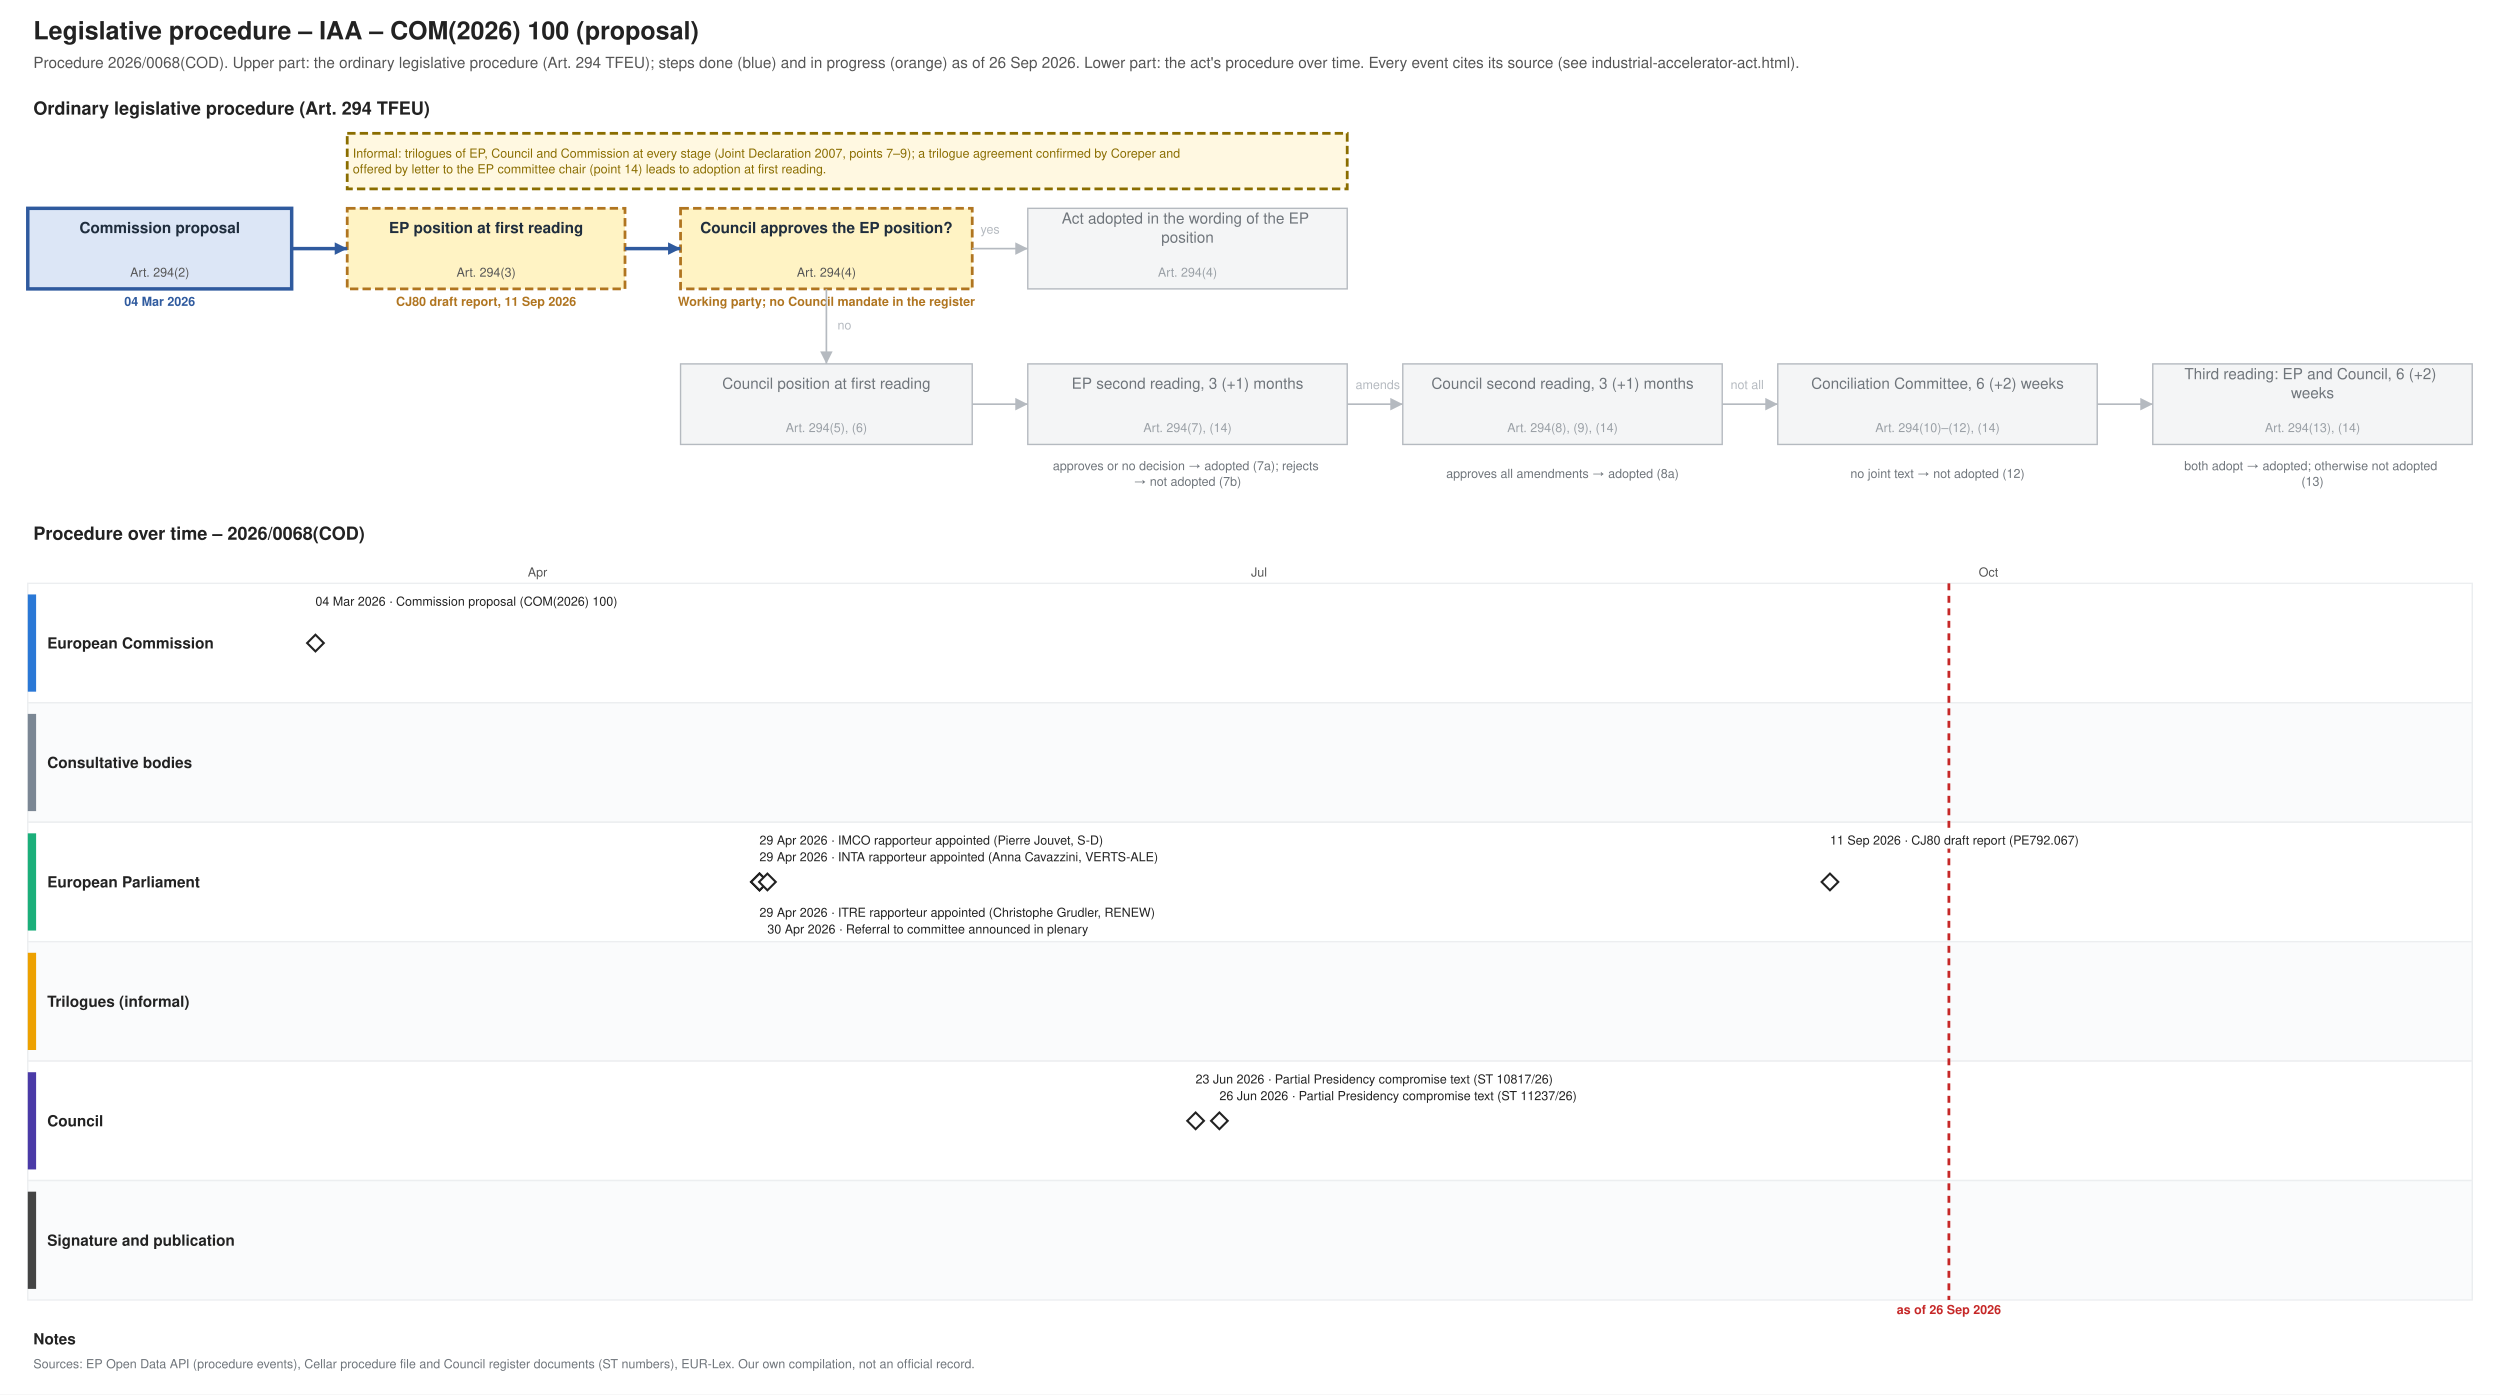
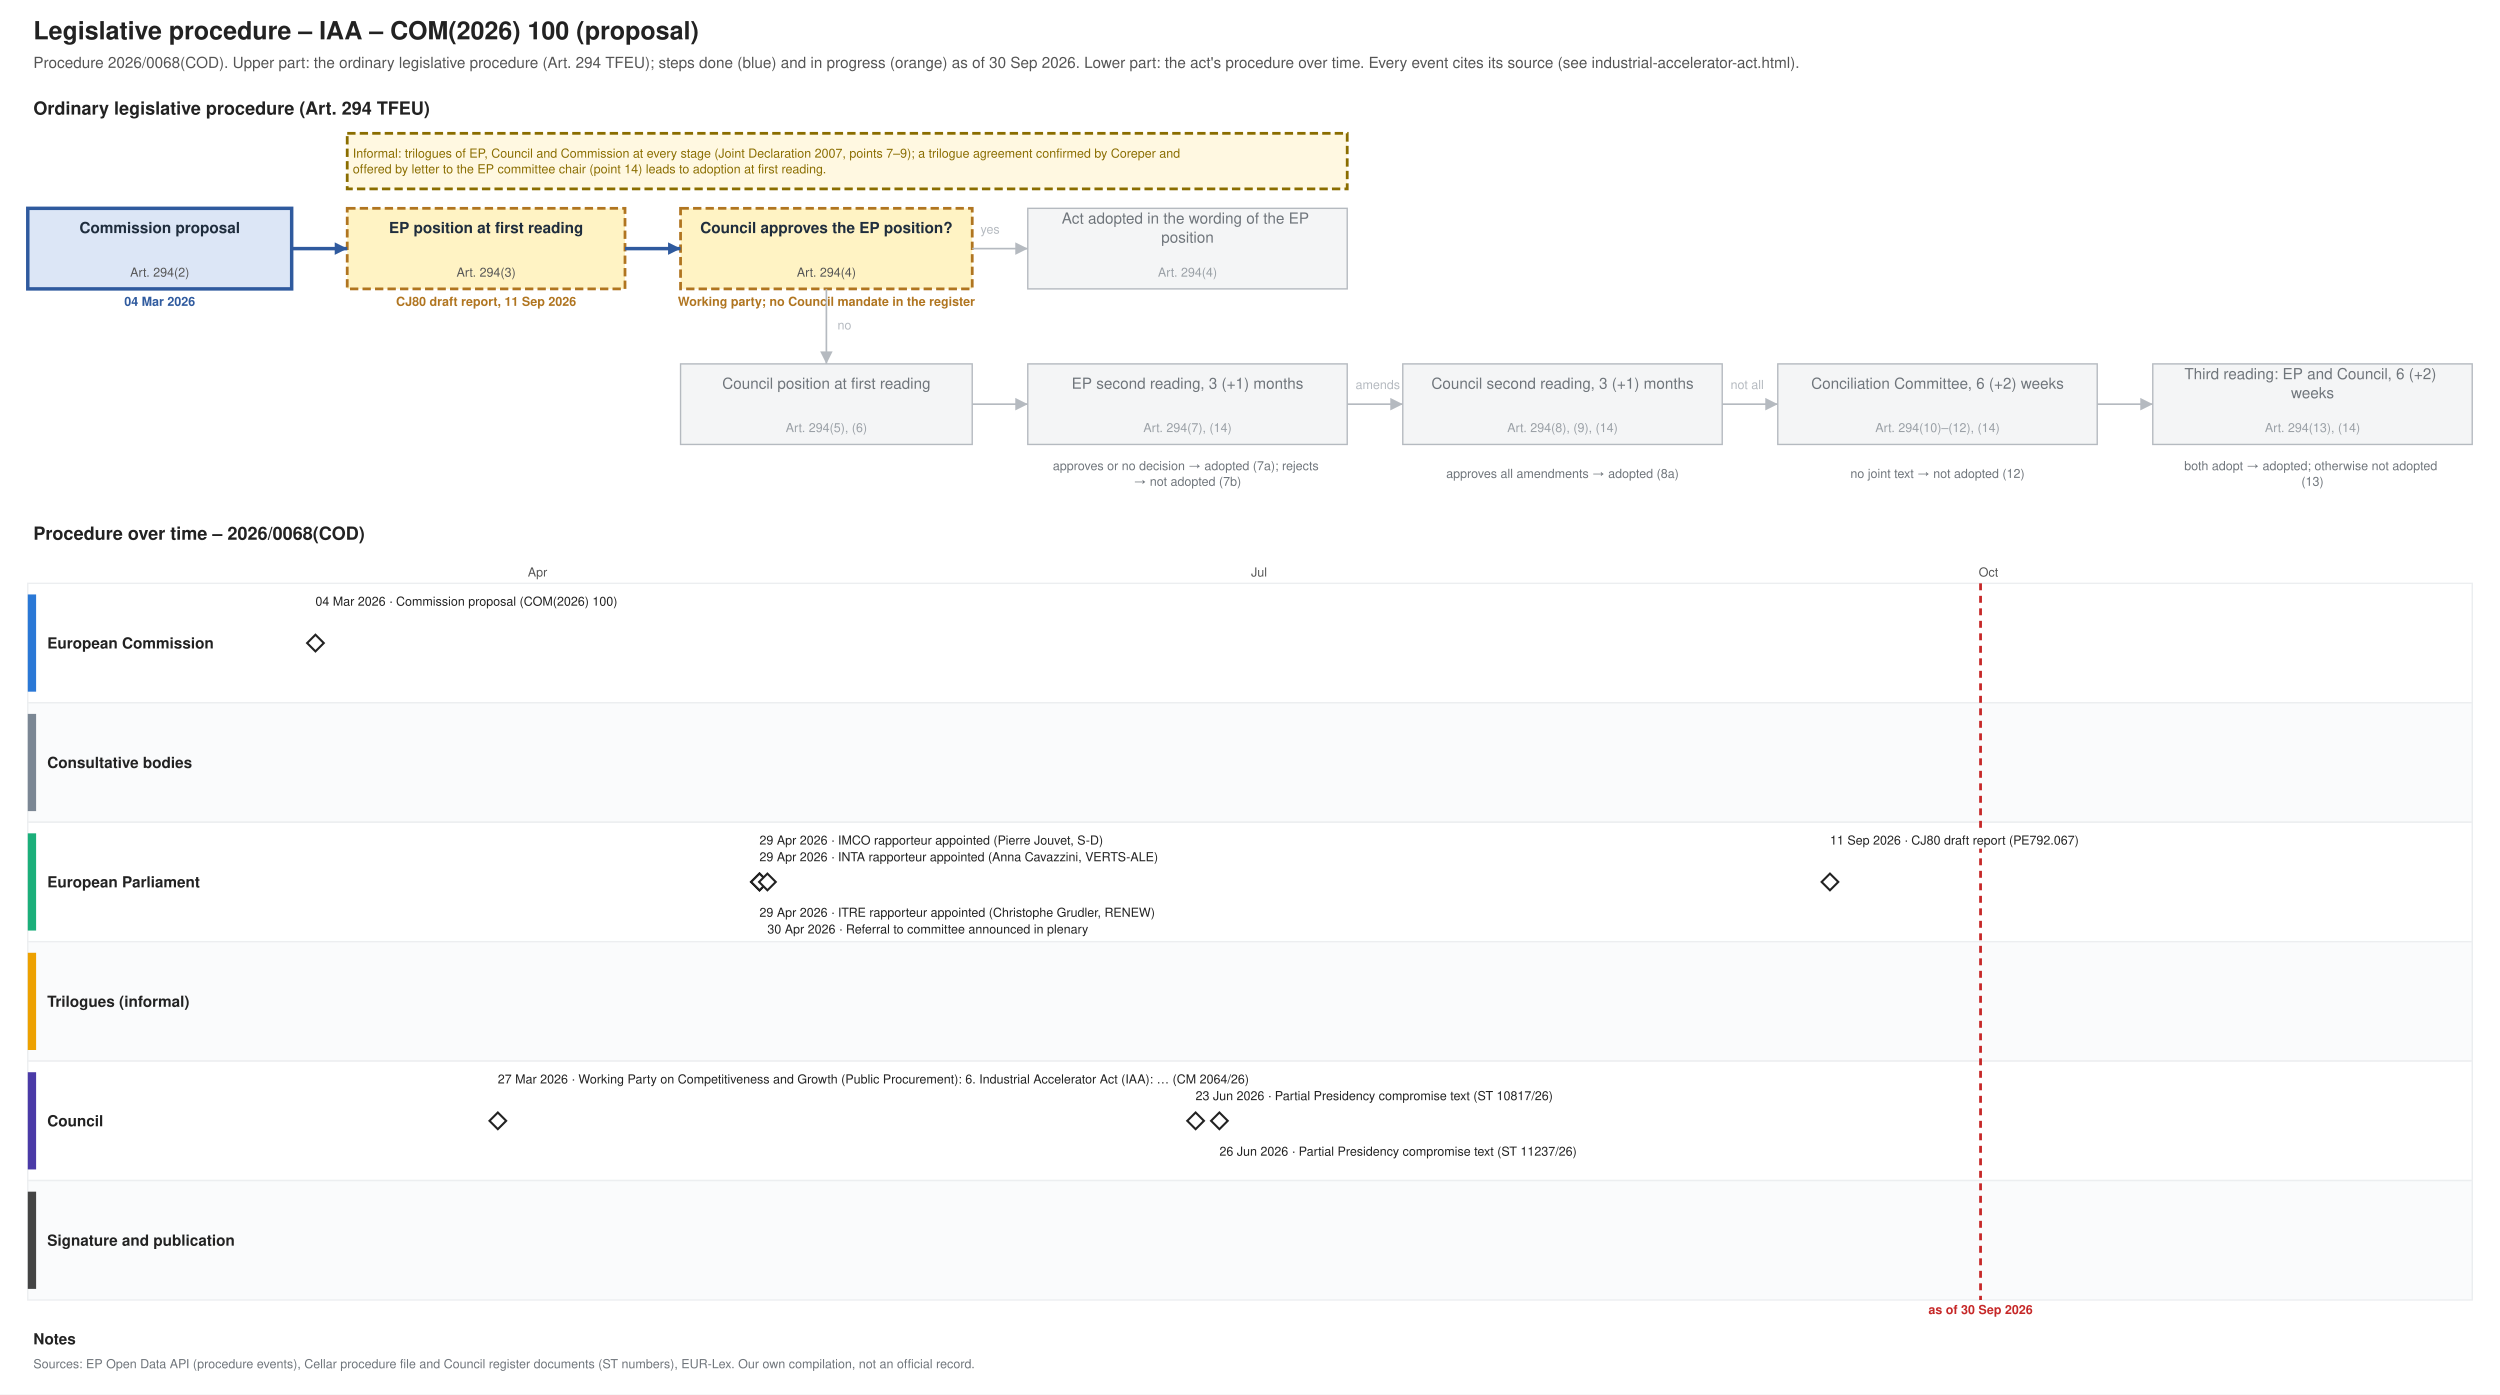
<svg xmlns="http://www.w3.org/2000/svg" xmlns:xlink="http://www.w3.org/1999/xlink" width="1800" height="1004" viewBox="0 0 1800 1004" font-family="Helvetica, Arial, sans-serif">
  <rect width="1800" height="1004" fill="#ffffff" />
  <text font-size="18" fill="#222222" text-anchor="start" font-weight="bold">
    <tspan x="24.0" y="28.3">Legislative procedure – IAA – COM(2026) 100 (proposal)</tspan>
  </text>
  <text font-size="11" fill="#555555" text-anchor="start">
-     <tspan x="24.0" y="48.9">Procedure 2026/0068(COD). Upper part: the ordinary legislative procedure (Art. 294 TFEU); steps done (blue) and in progress (orange) as of 26 Sep 2026. Lower part: the act's procedure over time. Every event cites its source (see industrial-accelerator-act.html).</tspan>
+     <tspan x="24.0" y="48.9">Procedure 2026/0068(COD). Upper part: the ordinary legislative procedure (Art. 294 TFEU); steps done (blue) and in progress (orange) as of 30 Sep 2026. Lower part: the act's procedure over time. Every event cites its source (see industrial-accelerator-act.html).</tspan>
  </text>
  <text font-size="13" fill="#222222" text-anchor="start" font-weight="bold">
    <tspan x="24.0" y="82.5">Ordinary legislative procedure (Art. 294 TFEU)</tspan>
  </text>
  <rect x="20.0" y="150.0" width="190.0" height="58.0" fill="#dce6f6" stroke="#2f5a9e" stroke-width="2.5" />
  <text font-size="11" fill="#1f2d3d" text-anchor="middle" font-weight="bold">
    <tspan x="115.0" y="167.8">Commission proposal</tspan>
  </text>
  <text font-size="9" fill="#555555" text-anchor="middle">
    <tspan x="115.0" y="199.2">Art. 294(2)</tspan>
  </text>
  <text font-size="9" fill="#2f5a9e" text-anchor="middle" font-weight="bold">
    <tspan x="115.0" y="220.2">04 Mar 2026</tspan>
  </text>
  <rect x="250.0" y="150.0" width="200.0" height="58.0" fill="#fff3c4" stroke="#b07520" stroke-dasharray="6 3" stroke-width="2" />
  <text font-size="11" fill="#1f2d3d" text-anchor="middle" font-weight="bold">
    <tspan x="350.0" y="167.8">EP position at first reading</tspan>
  </text>
  <text font-size="9" fill="#555555" text-anchor="middle">
    <tspan x="350.0" y="199.2">Art. 294(3)</tspan>
  </text>
  <text font-size="9" fill="#b07520" text-anchor="middle" font-weight="bold">
    <tspan x="350.0" y="220.2">CJ80 draft report, 11 Sep 2026</tspan>
  </text>
  <rect x="490.0" y="150.0" width="210.0" height="58.0" fill="#fff3c4" stroke="#b07520" stroke-dasharray="6 3" stroke-width="2" />
  <text font-size="11" fill="#1f2d3d" text-anchor="middle" font-weight="bold">
    <tspan x="595.0" y="167.8">Council approves the EP position?</tspan>
  </text>
  <text font-size="9" fill="#555555" text-anchor="middle">
    <tspan x="595.0" y="199.2">Art. 294(4)</tspan>
  </text>
  <text font-size="9" fill="#b07520" text-anchor="middle" font-weight="bold">
    <tspan x="595.0" y="220.2">Working party; no Council mandate in the register</tspan>
  </text>
  <rect x="740.0" y="150.0" width="230.0" height="58.0" fill="#f4f5f6" stroke="#b5bac0" stroke-width="1" />
  <text font-size="11" fill="#6f757b" text-anchor="middle">
    <tspan x="855.0" y="161.0">Act adopted in the wording of the EP</tspan>
    <tspan x="855.0" y="174.7">position</tspan>
  </text>
  <text font-size="9" fill="#9aa0a6" text-anchor="middle">
    <tspan x="855.0" y="199.2">Art. 294(4)</tspan>
  </text>
  <rect x="490.0" y="262.0" width="210.0" height="58.0" fill="#f4f5f6" stroke="#b5bac0" stroke-width="1" />
  <text font-size="11" fill="#6f757b" text-anchor="middle">
    <tspan x="595.0" y="279.9">Council position at first reading</tspan>
  </text>
  <text font-size="9" fill="#9aa0a6" text-anchor="middle">
    <tspan x="595.0" y="311.1">Art. 294(5), (6)</tspan>
  </text>
  <rect x="740.0" y="262.0" width="230.0" height="58.0" fill="#f4f5f6" stroke="#b5bac0" stroke-width="1" />
  <text font-size="11" fill="#6f757b" text-anchor="middle">
    <tspan x="855.0" y="279.9">EP second reading, 3 (+1) months</tspan>
  </text>
  <text font-size="9" fill="#9aa0a6" text-anchor="middle">
    <tspan x="855.0" y="311.1">Art. 294(7), (14)</tspan>
  </text>
  <rect x="1010.0" y="262.0" width="230.0" height="58.0" fill="#f4f5f6" stroke="#b5bac0" stroke-width="1" />
  <text font-size="11" fill="#6f757b" text-anchor="middle">
    <tspan x="1125.0" y="279.9">Council second reading, 3 (+1) months</tspan>
  </text>
  <text font-size="9" fill="#9aa0a6" text-anchor="middle">
    <tspan x="1125.0" y="311.1">Art. 294(8), (9), (14)</tspan>
  </text>
  <rect x="1280.0" y="262.0" width="230.0" height="58.0" fill="#f4f5f6" stroke="#b5bac0" stroke-width="1" />
  <text font-size="11" fill="#6f757b" text-anchor="middle">
    <tspan x="1395.0" y="279.9">Conciliation Committee, 6 (+2) weeks</tspan>
  </text>
  <text font-size="9" fill="#9aa0a6" text-anchor="middle">
    <tspan x="1395.0" y="311.1">Art. 294(10)–(12), (14)</tspan>
  </text>
  <rect x="1550.0" y="262.0" width="230.0" height="58.0" fill="#f4f5f6" stroke="#b5bac0" stroke-width="1" />
  <text font-size="11" fill="#6f757b" text-anchor="middle">
    <tspan x="1665.0" y="273.0">Third reading: EP and Council, 6 (+2)</tspan>
    <tspan x="1665.0" y="286.7">weeks</tspan>
  </text>
  <text font-size="9" fill="#9aa0a6" text-anchor="middle">
    <tspan x="1665.0" y="311.1">Art. 294(13), (14)</tspan>
  </text>
  <text font-size="9" fill="#6f757b" text-anchor="middle">
    <tspan x="855.0" y="338.5">approves or no decision → adopted (7a); rejects</tspan>
    <tspan x="855.0" y="349.8">→ not adopted (7b)</tspan>
  </text>
  <text font-size="9" fill="#6f757b" text-anchor="middle">
    <tspan x="1125.0" y="344.1">approves all amendments → adopted (8a)</tspan>
  </text>
  <text font-size="9" fill="#6f757b" text-anchor="middle">
    <tspan x="1395.0" y="344.1">no joint text → not adopted (12)</tspan>
  </text>
  <text font-size="9" fill="#6f757b" text-anchor="middle">
    <tspan x="1665.0" y="338.5">both adopt → adopted; otherwise not adopted</tspan>
    <tspan x="1665.0" y="349.8">(13)</tspan>
  </text>
  <polyline points="210.0,179.0 250.0,179.0" fill="none" stroke="#2f5a9e" stroke-width="2.5" />
  <polygon points="250.0,179.0 241.0,183.5 241.0,174.5" fill="#2f5a9e" />
  <polyline points="450.0,179.0 490.0,179.0" fill="none" stroke="#2f5a9e" stroke-width="2.5" />
  <polygon points="490.0,179.0 481.0,183.5 481.0,174.5" fill="#2f5a9e" />
  <polyline points="700.0,179.0 740.0,179.0" fill="none" stroke="#b5bac0" stroke-width="1.2" />
  <polygon points="740.0,179.0 731.0,183.5 731.0,174.5" fill="#b5bac0" />
  <text font-size="9" fill="#b5bac0" text-anchor="start">
    <tspan x="706.0" y="168.2">yes</tspan>
  </text>
  <polyline points="595.0,208.0 595.0,262.0" fill="none" stroke="#b5bac0" stroke-width="1.2" />
  <polygon points="595.0,262.0 590.5,253.0 599.5,253.0" fill="#b5bac0" />
  <text font-size="9" fill="#b5bac0" text-anchor="start">
    <tspan x="603.0" y="237.2">no</tspan>
  </text>
  <polyline points="700.0,291.0 740.0,291.0" fill="none" stroke="#b5bac0" stroke-width="1.2" />
  <polygon points="740.0,291.0 731.0,295.5 731.0,286.5" fill="#b5bac0" />
  <polyline points="970.0,291.0 1010.0,291.0" fill="none" stroke="#b5bac0" stroke-width="1.2" />
  <polygon points="1010.0,291.0 1001.0,295.5 1001.0,286.5" fill="#b5bac0" />
  <polyline points="1240.0,291.0 1280.0,291.0" fill="none" stroke="#b5bac0" stroke-width="1.2" />
  <polygon points="1280.0,291.0 1271.0,295.5 1271.0,286.5" fill="#b5bac0" />
  <polyline points="1510.0,291.0 1550.0,291.0" fill="none" stroke="#b5bac0" stroke-width="1.2" />
  <polygon points="1550.0,291.0 1541.0,295.5 1541.0,286.5" fill="#b5bac0" />
  <text font-size="9" fill="#b5bac0" text-anchor="start">
    <tspan x="976.0" y="280.1">amends</tspan>
  </text>
  <text font-size="9" fill="#b5bac0" text-anchor="start">
    <tspan x="1246.0" y="280.1">not all</tspan>
  </text>
  <rect x="250.0" y="96.0" width="720.0" height="40.0" fill="#fff8e1" stroke="#8a6d00" stroke-dasharray="6 3" stroke-width="2" />
  <text font-size="9" fill="#8a6d00" text-anchor="start">
    <tspan x="254.0" y="113.5">Informal: trilogues of EP, Council and Commission at every stage (Joint Declaration 2007, points 7–9); a trilogue agreement confirmed by Coreper and</tspan>
    <tspan x="254.0" y="124.8">offered by letter to the EP committee chair (point 14) leads to adoption at first reading.</tspan>
  </text>
  <text font-size="13" fill="#222222" text-anchor="start" font-weight="bold">
    <tspan x="24.0" y="388.6">Procedure over time – 2026/0068(COD)</tspan>
  </text>
  <line x1="210.0" y1="420.0" x2="210.0" y2="936.0" stroke="#e3e6e9" stroke-width="1" />
  <line x1="387.0" y1="420.0" x2="387.0" y2="936.0" stroke="#e3e6e9" stroke-width="1" />
  <text font-size="9" fill="#555555" text-anchor="middle">
    <tspan x="387.0" y="415.1">Apr</tspan>
  </text>
  <line x1="558.3" y1="420.0" x2="558.3" y2="936.0" stroke="#e3e6e9" stroke-width="1" />
  <line x1="735.2" y1="420.0" x2="735.2" y2="936.0" stroke="#e3e6e9" stroke-width="1" />
  <line x1="906.5" y1="420.0" x2="906.5" y2="936.0" stroke="#e3e6e9" stroke-width="1" />
  <text font-size="9" fill="#555555" text-anchor="middle">
    <tspan x="906.5" y="415.1">Jul</tspan>
  </text>
  <line x1="1083.5" y1="420.0" x2="1083.5" y2="936.0" stroke="#e3e6e9" stroke-width="1" />
  <line x1="1260.5" y1="420.0" x2="1260.5" y2="936.0" stroke="#e3e6e9" stroke-width="1" />
  <line x1="1431.7" y1="420.0" x2="1431.7" y2="936.0" stroke="#e3e6e9" stroke-width="1" />
  <text font-size="9" fill="#555555" text-anchor="middle">
    <tspan x="1431.7" y="415.1">Oct</tspan>
  </text>
  <line x1="1608.7" y1="420.0" x2="1608.7" y2="936.0" stroke="#e3e6e9" stroke-width="1" />
  <line x1="1780.0" y1="420.0" x2="1780.0" y2="936.0" stroke="#e3e6e9" stroke-width="1" />
  <rect x="20.0" y="420.0" width="1760.0" height="86.0" fill="#ffffff" stroke="#eceef0" />
  <rect x="20.0" y="428.0" width="6.0" height="70.0" fill="#2a78d6" stroke="none" />
  <text font-size="11" fill="#222222" text-anchor="start" font-weight="bold">
    <tspan x="34.0" y="466.9">European Commission</tspan>
  </text>
  <rect x="20.0" y="506.0" width="1760.0" height="86.0" fill="#fafbfc" stroke="#eceef0" />
  <rect x="20.0" y="514.0" width="6.0" height="70.0" fill="#7b8794" stroke="none" />
  <text font-size="11" fill="#222222" text-anchor="start" font-weight="bold">
    <tspan x="34.0" y="552.9">Consultative bodies</tspan>
  </text>
  <rect x="20.0" y="592.0" width="1760.0" height="86.0" fill="#ffffff" stroke="#eceef0" />
  <rect x="20.0" y="600.0" width="6.0" height="70.0" fill="#1baf7a" stroke="none" />
  <text font-size="11" fill="#222222" text-anchor="start" font-weight="bold">
    <tspan x="34.0" y="638.9">European Parliament</tspan>
  </text>
  <rect x="20.0" y="678.0" width="1760.0" height="86.0" fill="#fafbfc" stroke="#eceef0" />
  <rect x="20.0" y="686.0" width="6.0" height="70.0" fill="#eda100" stroke="none" />
  <text font-size="11" fill="#222222" text-anchor="start" font-weight="bold">
    <tspan x="34.0" y="724.9">Trilogues (informal)</tspan>
  </text>
  <rect x="20.0" y="764.0" width="1760.0" height="86.0" fill="#ffffff" stroke="#eceef0" />
  <rect x="20.0" y="772.0" width="6.0" height="70.0" fill="#4a3aa7" stroke="none" />
  <text font-size="11" fill="#222222" text-anchor="start" font-weight="bold">
    <tspan x="34.0" y="810.9">Council</tspan>
  </text>
  <rect x="20.0" y="850.0" width="1760.0" height="86.0" fill="#fafbfc" stroke="#eceef0" />
  <rect x="20.0" y="858.0" width="6.0" height="70.0" fill="#444444" stroke="none" />
  <text font-size="11" fill="#222222" text-anchor="start" font-weight="bold">
    <tspan x="34.0" y="896.9">Signature and publication</tspan>
  </text>
-   <line x1="1403.2" y1="420.0" x2="1403.2" y2="936.0" stroke="#c62828" stroke-width="2" stroke-dasharray="5 4" />
+   <line x1="1426.0" y1="420.0" x2="1426.0" y2="936.0" stroke="#c62828" stroke-width="2" stroke-dasharray="5 4" />
  <text font-size="9" fill="#c62828" text-anchor="middle" font-weight="bold">
-     <tspan x="1403.2" y="946.1">as of 26 Sep 2026</tspan>
+     <tspan x="1426.0" y="946.1">as of 30 Sep 2026</tspan>
  </text>
  <a xlink:href="https://eur-lex.europa.eu/legal-content/EN/TXT/?uri=CELEX:52026PC0100" target="_blank">
    <polygon points="227.127,457.0 233.127,463.0 227.127,469.0 221.127,463.0" fill="#ffffff" stroke="#222222" stroke-width="1.5" />
  </a>
  <rect x="223.1" y="427.0" width="238.3" height="12.0" fill="#ffffff" />
  <a xlink:href="https://eur-lex.europa.eu/legal-content/EN/TXT/?uri=CELEX:52026PC0100" target="_blank">
    <text font-size="9" fill="#222222" text-anchor="start">
      <tspan x="227.1" y="436.1">04 Mar 2026 · Commission proposal (COM(2026) 100)</tspan>
    </text>
  </a>
+   <a xlink:href="https://data.consilium.europa.eu/doc/document/CM-2064-2026-INIT/en/pdf" target="_blank">
+     <polygon points="358.436,801.0 364.436,807.0 358.436,813.0 352.436,807.0" fill="#ffffff" stroke="#222222" stroke-width="1.5" />
+   </a>
+   <rect x="354.4" y="771.0" width="623.7" height="12.0" fill="#ffffff" />
+   <a xlink:href="https://data.consilium.europa.eu/doc/document/CM-2064-2026-INIT/en/pdf" target="_blank">
+     <text font-size="9" fill="#222222" text-anchor="start">
+       <tspan x="358.4" y="780.1">27 Mar 2026 · Working Party on Competitiveness and Growth (Public Procurement): 6. Industrial Accelerator Act (IAA): … (CM 2064/26)</tspan>
+     </text>
+   </a>
  <g>
    <polygon points="546.836,629.0 552.836,635.0 546.836,641.0 540.836,635.0" fill="#ffffff" stroke="#222222" stroke-width="1.5" />
  </g>
  <rect x="542.8" y="599.0" width="290.0" height="12.0" fill="#ffffff" />
  <text font-size="9" fill="#222222" text-anchor="start">
    <tspan x="546.8" y="608.1">29 Apr 2026 · IMCO rapporteur appointed (Pierre Jouvet, S-D)</tspan>
  </text>
  <g>
    <polygon points="546.836,629.0 552.836,635.0 546.836,641.0 540.836,635.0" fill="#ffffff" stroke="#222222" stroke-width="1.5" />
  </g>
  <rect x="542.8" y="611.0" width="322.9" height="12.0" fill="#ffffff" />
  <text font-size="9" fill="#222222" text-anchor="start">
    <tspan x="546.8" y="620.1">29 Apr 2026 · INTA rapporteur appointed (Anna Cavazzini, VERTS-ALE)</tspan>
  </text>
  <g>
    <polygon points="546.836,629.0 552.836,635.0 546.836,641.0 540.836,635.0" fill="#ffffff" stroke="#222222" stroke-width="1.5" />
  </g>
  <rect x="542.8" y="651.0" width="322.9" height="12.0" fill="#ffffff" />
  <text font-size="9" fill="#222222" text-anchor="start">
    <tspan x="546.8" y="660.1">29 Apr 2026 · ITRE rapporteur appointed (Christophe Grudler, RENEW)</tspan>
  </text>
  <g>
    <polygon points="552.545,629.0 558.545,635.0 552.545,641.0 546.545,635.0" fill="#ffffff" stroke="#222222" stroke-width="1.5" />
  </g>
  <rect x="548.5" y="663.0" width="271.2" height="12.0" fill="#ffffff" />
  <text font-size="9" fill="#222222" text-anchor="start">
    <tspan x="552.5" y="672.1">30 Apr 2026 · Referral to committee announced in plenary</tspan>
  </text>
  <a xlink:href="https://data.consilium.europa.eu/doc/document/ST-10817-2026-INIT/en/pdf" target="_blank">
    <polygon points="860.836,801.0 866.836,807.0 860.836,813.0 854.836,807.0" fill="#ffffff" stroke="#222222" stroke-width="1.5" />
  </a>
-   <rect x="856.8" y="771.0" width="299.4" height="12.0" fill="#ffffff" />
+   <rect x="856.8" y="783.0" width="299.4" height="12.0" fill="#ffffff" />
  <a xlink:href="https://data.consilium.europa.eu/doc/document/ST-10817-2026-INIT/en/pdf" target="_blank">
    <text font-size="9" fill="#222222" text-anchor="start">
-       <tspan x="860.8" y="780.1">23 Jun 2026 · Partial Presidency compromise text (ST 10817/26)</tspan>
+       <tspan x="860.8" y="792.1">23 Jun 2026 · Partial Presidency compromise text (ST 10817/26)</tspan>
    </text>
  </a>
  <a xlink:href="https://data.consilium.europa.eu/doc/document/ST-11237-2026-INIT/en/pdf" target="_blank">
    <polygon points="877.964,801.0 883.964,807.0 877.964,813.0 871.964,807.0" fill="#ffffff" stroke="#222222" stroke-width="1.5" />
  </a>
-   <rect x="874.0" y="783.0" width="299.4" height="12.0" fill="#ffffff" />
+   <rect x="874.0" y="823.0" width="299.4" height="12.0" fill="#ffffff" />
  <a xlink:href="https://data.consilium.europa.eu/doc/document/ST-11237-2026-INIT/en/pdf" target="_blank">
    <text font-size="9" fill="#222222" text-anchor="start">
-       <tspan x="878.0" y="792.1">26 Jun 2026 · Partial Presidency compromise text (ST 11237/26)</tspan>
+       <tspan x="878.0" y="832.1">26 Jun 2026 · Partial Presidency compromise text (ST 11237/26)</tspan>
    </text>
  </a>
  <a xlink:href="https://data.europarl.europa.eu/distribution/reds_iCmRp-Dft/CJ80-PR-792067/CJ80-PR-792067_en.pdf" target="_blank">
    <polygon points="1317.564,629.0 1323.564,635.0 1317.564,641.0 1311.564,635.0" fill="#ffffff" stroke="#222222" stroke-width="1.5" />
  </a>
  <rect x="1313.6" y="599.0" width="210.1" height="12.0" fill="#ffffff" />
  <a xlink:href="https://data.europarl.europa.eu/distribution/reds_iCmRp-Dft/CJ80-PR-792067/CJ80-PR-792067_en.pdf" target="_blank">
    <text font-size="9" fill="#222222" text-anchor="start">
      <tspan x="1317.6" y="608.1">11 Sep 2026 · CJ80 draft report (PE792.067)</tspan>
    </text>
  </a>
  <text font-size="11" fill="#222222" text-anchor="start" font-weight="bold">
    <tspan x="24.0" y="967.9">Notes</tspan>
  </text>
  <text font-size="9" fill="#6f757b" text-anchor="start">
    <tspan x="24.0" y="985.1">Sources: EP Open Data API (procedure events), Cellar procedure file and Council register documents (ST numbers), EUR-Lex. Our own compilation, not an official record.</tspan>
  </text>
</svg>
